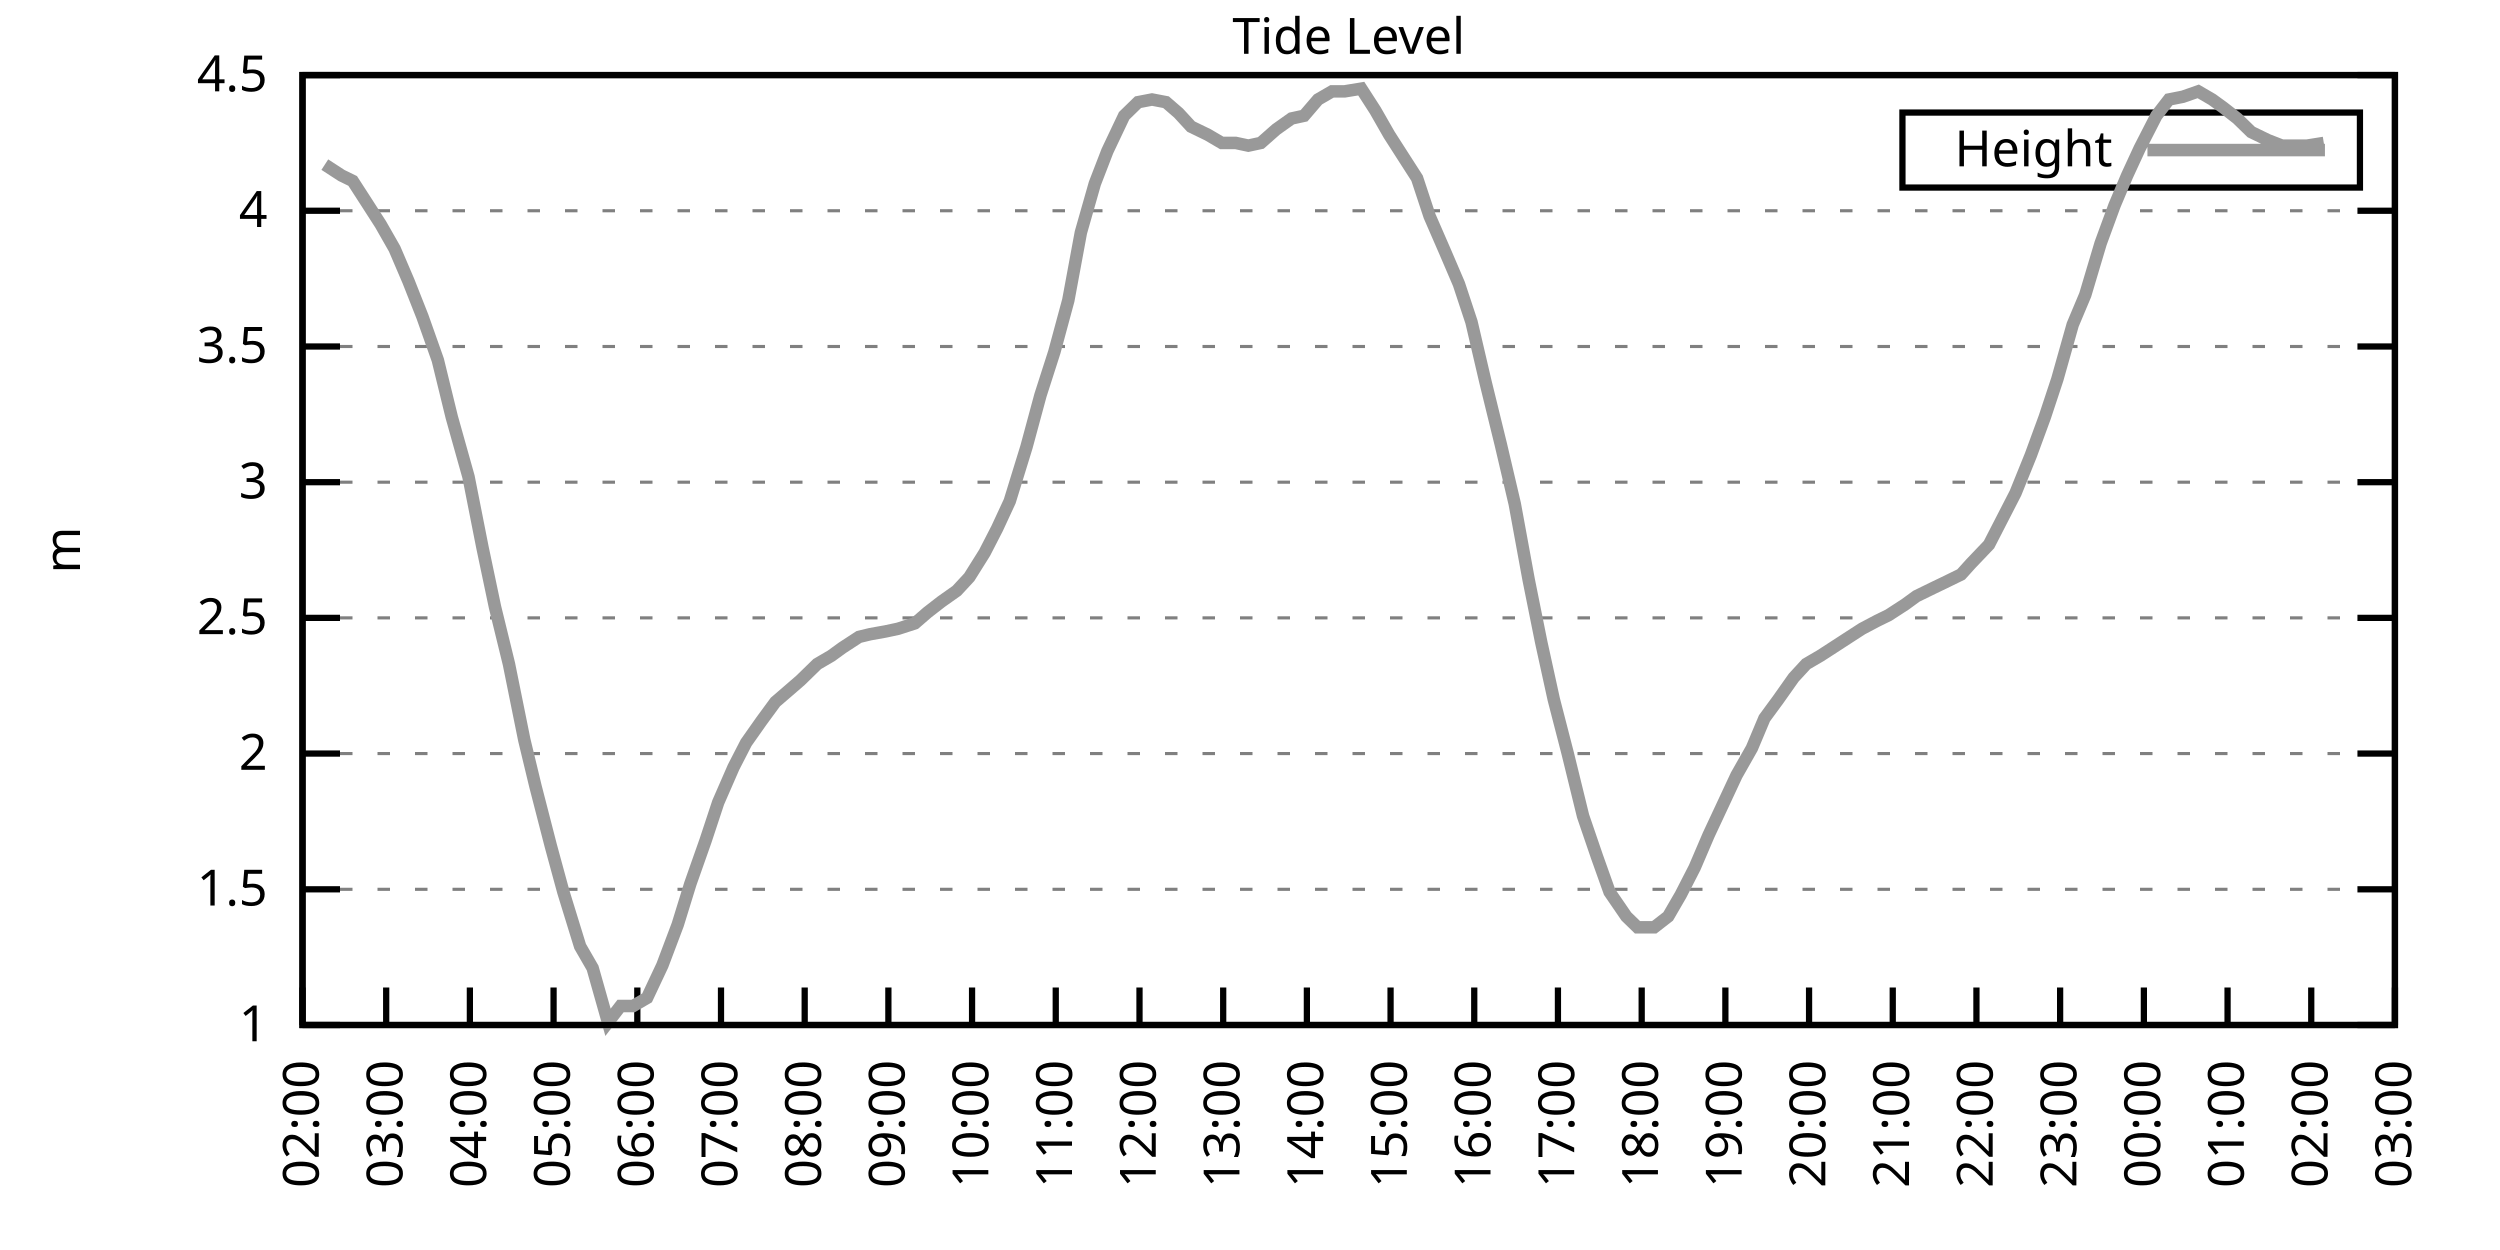
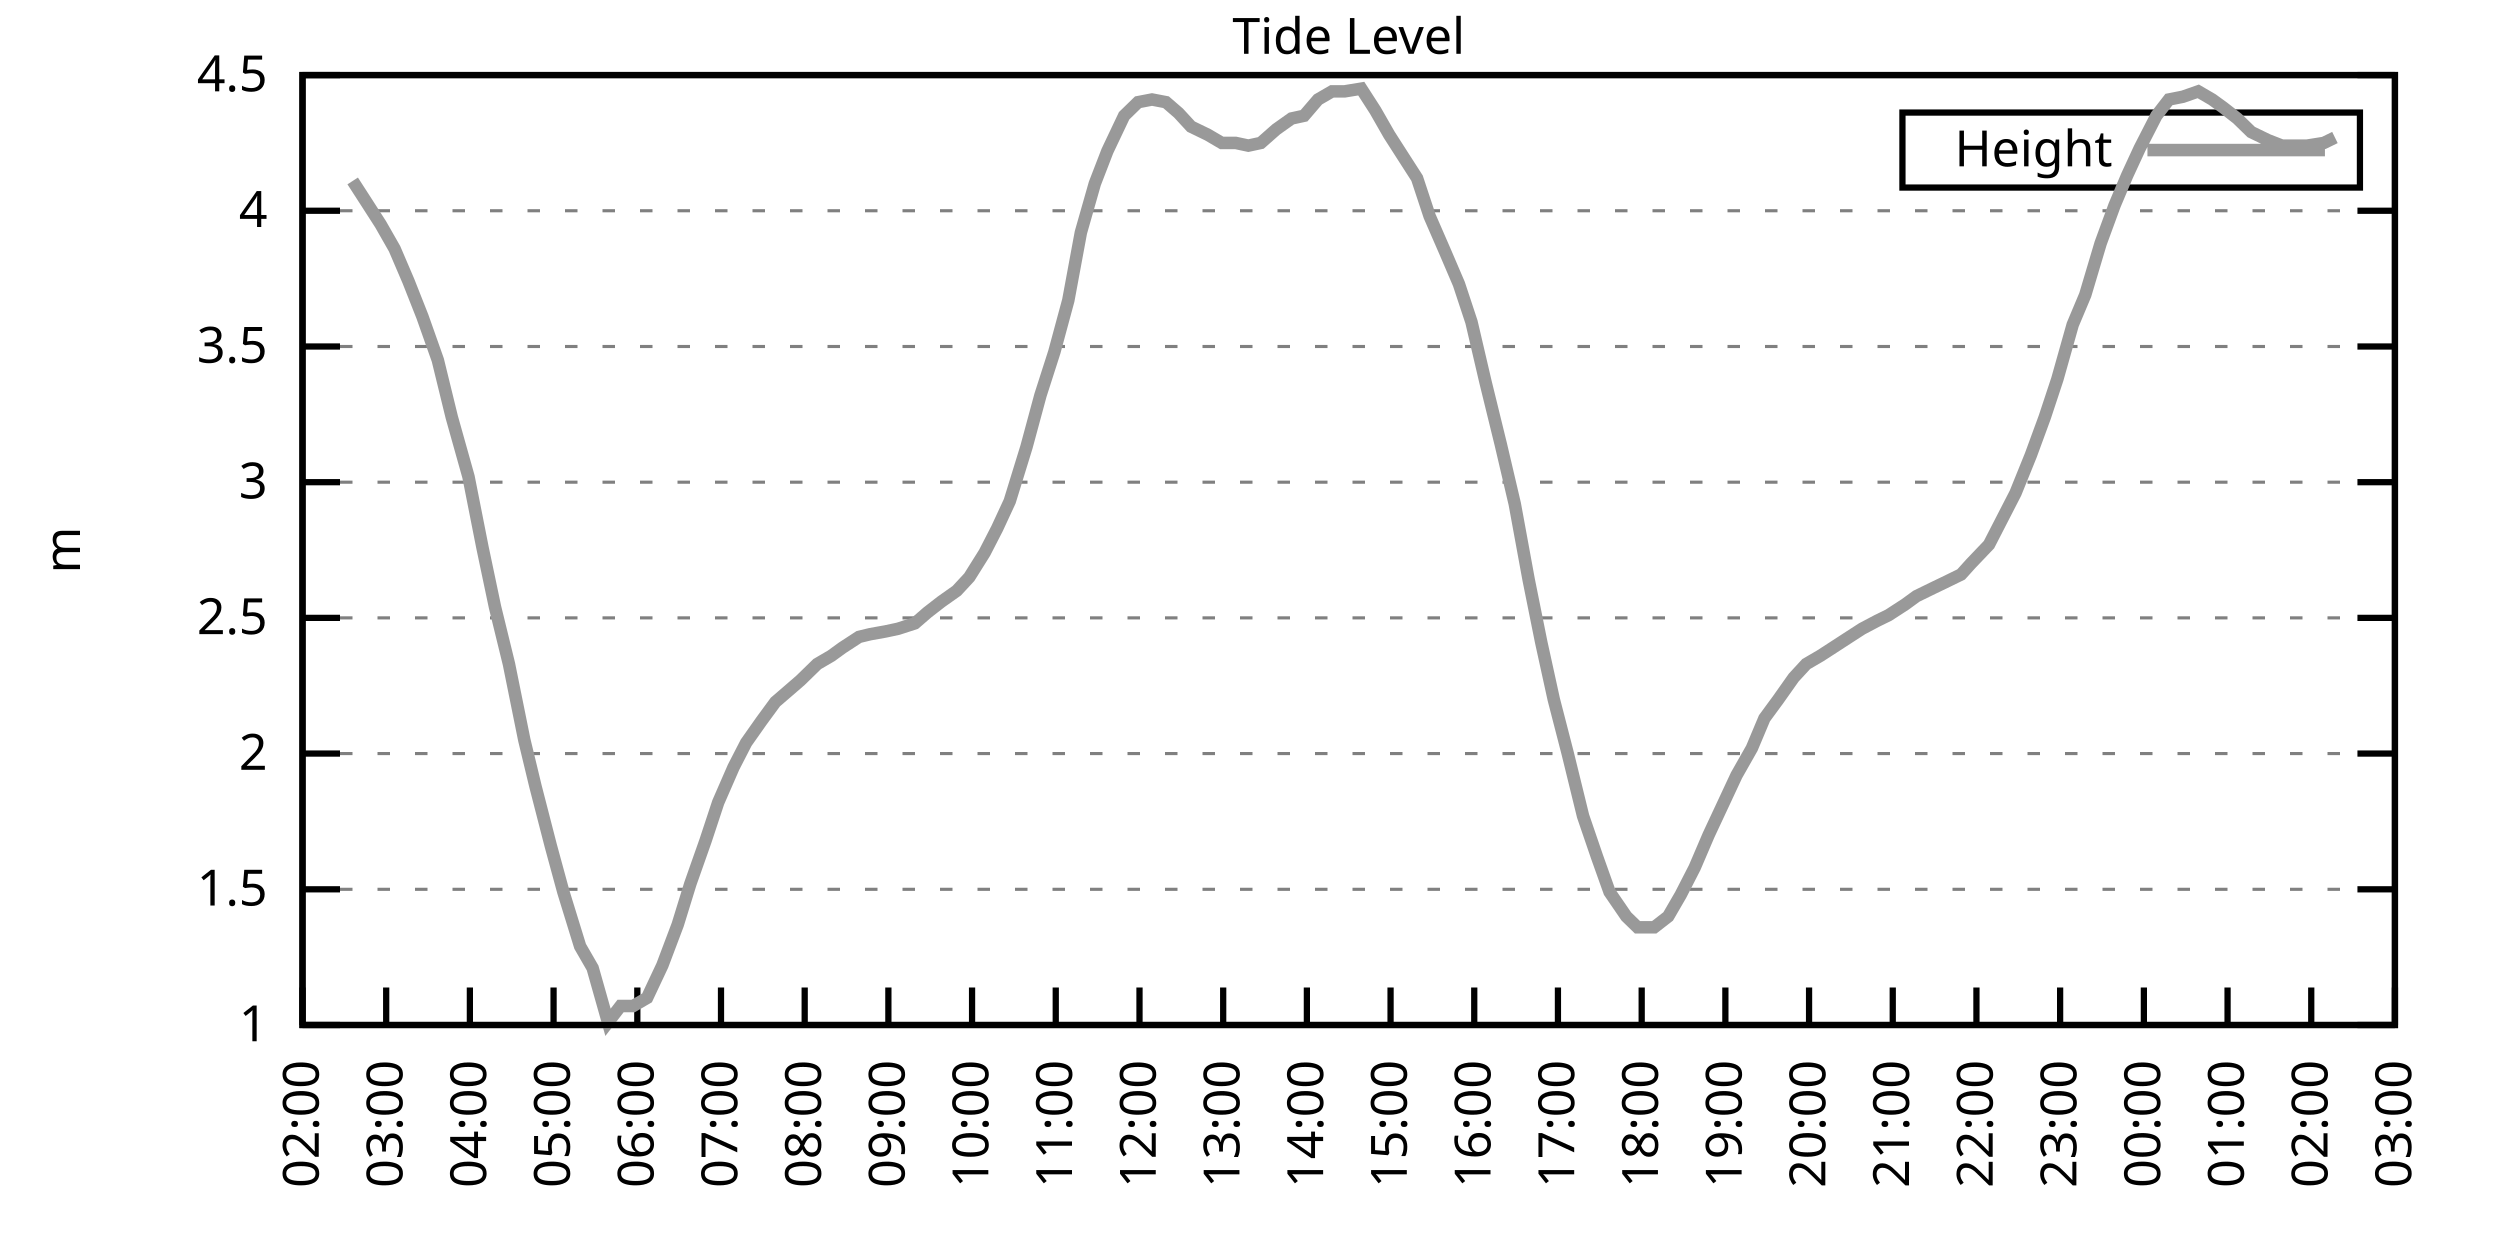
<svg xmlns="http://www.w3.org/2000/svg" xmlns:xlink="http://www.w3.org/1999/xlink" width="400" height="200" viewBox="0 0 400 200">
  <g id="gnuplot_canvas">
    <rect x="0" y="0" width="400" height="200" fill="none" />
    <defs>
      <circle id="gpDot" r="0.5" stroke-width="0.5" stroke="currentColor" />
      <path id="gpPt0" stroke-width="0.333" stroke="currentColor" d="M-1,0 h2 M0,-1 v2" />
      <path id="gpPt1" stroke-width="0.333" stroke="currentColor" d="M-1,-1 L1,1 M1,-1 L-1,1" />
      <path id="gpPt2" stroke-width="0.333" stroke="currentColor" d="M-1,0 L1,0 M0,-1 L0,1 M-1,-1 L1,1 M-1,1 L1,-1" />
      <rect id="gpPt3" stroke-width="0.333" stroke="currentColor" x="-1" y="-1" width="2" height="2" />
      <rect id="gpPt4" stroke-width="0.333" stroke="currentColor" fill="currentColor" x="-1" y="-1" width="2" height="2" />
      <circle id="gpPt5" stroke-width="0.333" stroke="currentColor" cx="0" cy="0" r="1" />
      <use xlink:href="#gpPt5" id="gpPt6" fill="currentColor" stroke="none" />
      <path id="gpPt7" stroke-width="0.333" stroke="currentColor" d="M0,-1.33 L-1.33,0.67 L1.33,0.67 z" />
      <use xlink:href="#gpPt7" id="gpPt8" fill="currentColor" stroke="none" />
      <use xlink:href="#gpPt7" id="gpPt9" stroke="currentColor" transform="rotate(180)" />
      <use xlink:href="#gpPt9" id="gpPt10" fill="currentColor" stroke="none" />
      <use xlink:href="#gpPt3" id="gpPt11" stroke="currentColor" transform="rotate(45)" />
      <use xlink:href="#gpPt11" id="gpPt12" fill="currentColor" stroke="none" />
      <path id="gpPt13" stroke-width="0.333" stroke="currentColor" d="M0,1.330 L1.265,0.411 L0.782,-1.067 L-0.782,-1.076 L-1.265,0.411 z" />
      <use xlink:href="#gpPt13" id="gpPt14" fill="currentColor" stroke="none" />
      <filter id="textbox" filterUnits="objectBoundingBox" x="0" y="0" height="1" width="1">
        <feFlood flood-color="white" flood-opacity="1" result="bgnd" />
        <feComposite in="SourceGraphic" in2="bgnd" operator="atop" />
      </filter>
      <filter id="greybox" filterUnits="objectBoundingBox" x="0" y="0" height="1" width="1">
        <feFlood flood-color="lightgrey" flood-opacity="1" result="grey" />
        <feComposite in="SourceGraphic" in2="grey" operator="atop" />
      </filter>
    </defs>
    <g fill="none" color="white" stroke="currentColor" stroke-width="1.00" stroke-linecap="butt" stroke-linejoin="miter">
</g>
    <g fill="none" color="black" stroke="currentColor" stroke-width="1.00" stroke-linecap="butt" stroke-linejoin="miter">
      <g stroke="none" shape-rendering="crispEdges">
        <polygon fill="rgb(255, 255, 255)" points="48.40,164.00 383.18,164.00 383.18,12.02 48.40,12.02 " />
      </g>
    </g>
    <g fill="none" color="black" stroke="currentColor" stroke-width="1.00" stroke-linecap="butt" stroke-linejoin="miter">
</g>
    <g fill="none" color="black" stroke="black" stroke-width="0.50" stroke-linecap="butt" stroke-linejoin="miter">
</g>
    <g fill="none" color="gray" stroke="currentColor" stroke-width="0.50" stroke-linecap="butt" stroke-linejoin="miter">
      <path stroke="gray" stroke-dasharray="2,4" class="gridline" d="M48.40,164.00 L383.19,164.00  " />
    </g>
    <g fill="none" color="gray" stroke="gray" stroke-width="1.00" stroke-linecap="butt" stroke-linejoin="miter">
</g>
    <g fill="none" color="black" stroke="currentColor" stroke-width="1.00" stroke-linecap="butt" stroke-linejoin="miter">
      <path stroke="black" d="M48.40,164.00 L54.40,164.00 M383.19,164.00 L377.19,164.00  " />
      <g transform="translate(42.80,166.60)" stroke="none" fill="black" font-family="Sans" font-size="8.00" text-anchor="end">
        <text>
          <tspan font-family="Sans"> 1</tspan>
        </text>
      </g>
    </g>
    <g fill="none" color="black" stroke="currentColor" stroke-width="1.00" stroke-linecap="butt" stroke-linejoin="miter">
</g>
    <g fill="none" color="black" stroke="black" stroke-width="0.50" stroke-linecap="butt" stroke-linejoin="miter">
</g>
    <g fill="none" color="gray" stroke="currentColor" stroke-width="0.50" stroke-linecap="butt" stroke-linejoin="miter">
      <path stroke="gray" stroke-dasharray="2,4" class="gridline" d="M48.40,142.29 L383.19,142.29  " />
    </g>
    <g fill="none" color="gray" stroke="gray" stroke-width="1.00" stroke-linecap="butt" stroke-linejoin="miter">
</g>
    <g fill="none" color="black" stroke="currentColor" stroke-width="1.00" stroke-linecap="butt" stroke-linejoin="miter">
      <path stroke="black" d="M48.40,142.29 L54.40,142.29 M383.19,142.29 L377.19,142.29  " />
      <g transform="translate(42.80,144.89)" stroke="none" fill="black" font-family="Sans" font-size="8.00" text-anchor="end">
        <text>
          <tspan font-family="Sans"> 1.5</tspan>
        </text>
      </g>
    </g>
    <g fill="none" color="black" stroke="currentColor" stroke-width="1.00" stroke-linecap="butt" stroke-linejoin="miter">
</g>
    <g fill="none" color="black" stroke="black" stroke-width="0.50" stroke-linecap="butt" stroke-linejoin="miter">
</g>
    <g fill="none" color="gray" stroke="currentColor" stroke-width="0.50" stroke-linecap="butt" stroke-linejoin="miter">
      <path stroke="gray" stroke-dasharray="2,4" class="gridline" d="M48.40,120.57 L383.19,120.57  " />
    </g>
    <g fill="none" color="gray" stroke="gray" stroke-width="1.00" stroke-linecap="butt" stroke-linejoin="miter">
</g>
    <g fill="none" color="black" stroke="currentColor" stroke-width="1.00" stroke-linecap="butt" stroke-linejoin="miter">
      <path stroke="black" d="M48.40,120.57 L54.40,120.57 M383.19,120.57 L377.19,120.57  " />
      <g transform="translate(42.80,123.17)" stroke="none" fill="black" font-family="Sans" font-size="8.00" text-anchor="end">
        <text>
          <tspan font-family="Sans"> 2</tspan>
        </text>
      </g>
    </g>
    <g fill="none" color="black" stroke="currentColor" stroke-width="1.00" stroke-linecap="butt" stroke-linejoin="miter">
</g>
    <g fill="none" color="black" stroke="black" stroke-width="0.50" stroke-linecap="butt" stroke-linejoin="miter">
</g>
    <g fill="none" color="gray" stroke="currentColor" stroke-width="0.50" stroke-linecap="butt" stroke-linejoin="miter">
      <path stroke="gray" stroke-dasharray="2,4" class="gridline" d="M48.40,98.86 L383.19,98.86  " />
    </g>
    <g fill="none" color="gray" stroke="gray" stroke-width="1.00" stroke-linecap="butt" stroke-linejoin="miter">
</g>
    <g fill="none" color="black" stroke="currentColor" stroke-width="1.00" stroke-linecap="butt" stroke-linejoin="miter">
      <path stroke="black" d="M48.40,98.86 L54.40,98.86 M383.19,98.86 L377.19,98.86  " />
      <g transform="translate(42.80,101.46)" stroke="none" fill="black" font-family="Sans" font-size="8.00" text-anchor="end">
        <text>
          <tspan font-family="Sans"> 2.5</tspan>
        </text>
      </g>
    </g>
    <g fill="none" color="black" stroke="currentColor" stroke-width="1.00" stroke-linecap="butt" stroke-linejoin="miter">
</g>
    <g fill="none" color="black" stroke="black" stroke-width="0.50" stroke-linecap="butt" stroke-linejoin="miter">
</g>
    <g fill="none" color="gray" stroke="currentColor" stroke-width="0.50" stroke-linecap="butt" stroke-linejoin="miter">
      <path stroke="gray" stroke-dasharray="2,4" class="gridline" d="M48.40,77.15 L383.19,77.15  " />
    </g>
    <g fill="none" color="gray" stroke="gray" stroke-width="1.00" stroke-linecap="butt" stroke-linejoin="miter">
</g>
    <g fill="none" color="black" stroke="currentColor" stroke-width="1.00" stroke-linecap="butt" stroke-linejoin="miter">
      <path stroke="black" d="M48.40,77.15 L54.40,77.15 M383.19,77.15 L377.19,77.15  " />
      <g transform="translate(42.80,79.75)" stroke="none" fill="black" font-family="Sans" font-size="8.00" text-anchor="end">
        <text>
          <tspan font-family="Sans"> 3</tspan>
        </text>
      </g>
    </g>
    <g fill="none" color="black" stroke="currentColor" stroke-width="1.00" stroke-linecap="butt" stroke-linejoin="miter">
</g>
    <g fill="none" color="black" stroke="black" stroke-width="0.50" stroke-linecap="butt" stroke-linejoin="miter">
</g>
    <g fill="none" color="gray" stroke="currentColor" stroke-width="0.50" stroke-linecap="butt" stroke-linejoin="miter">
      <path stroke="gray" stroke-dasharray="2,4" class="gridline" d="M48.40,55.44 L383.19,55.44  " />
    </g>
    <g fill="none" color="gray" stroke="gray" stroke-width="1.00" stroke-linecap="butt" stroke-linejoin="miter">
</g>
    <g fill="none" color="black" stroke="currentColor" stroke-width="1.00" stroke-linecap="butt" stroke-linejoin="miter">
      <path stroke="black" d="M48.40,55.44 L54.40,55.44 M383.19,55.44 L377.19,55.44  " />
      <g transform="translate(42.80,58.04)" stroke="none" fill="black" font-family="Sans" font-size="8.00" text-anchor="end">
        <text>
          <tspan font-family="Sans"> 3.5</tspan>
        </text>
      </g>
    </g>
    <g fill="none" color="black" stroke="currentColor" stroke-width="1.00" stroke-linecap="butt" stroke-linejoin="miter">
</g>
    <g fill="none" color="black" stroke="black" stroke-width="0.50" stroke-linecap="butt" stroke-linejoin="miter">
</g>
    <g fill="none" color="gray" stroke="currentColor" stroke-width="0.50" stroke-linecap="butt" stroke-linejoin="miter">
      <path stroke="gray" stroke-dasharray="2,4" class="gridline" d="M48.40,33.72 L383.19,33.72  " />
    </g>
    <g fill="none" color="gray" stroke="gray" stroke-width="1.00" stroke-linecap="butt" stroke-linejoin="miter">
</g>
    <g fill="none" color="black" stroke="currentColor" stroke-width="1.00" stroke-linecap="butt" stroke-linejoin="miter">
      <path stroke="black" d="M48.40,33.72 L54.40,33.72 M383.19,33.72 L377.19,33.72  " />
      <g transform="translate(42.80,36.32)" stroke="none" fill="black" font-family="Sans" font-size="8.00" text-anchor="end">
        <text>
          <tspan font-family="Sans"> 4</tspan>
        </text>
      </g>
    </g>
    <g fill="none" color="black" stroke="currentColor" stroke-width="1.00" stroke-linecap="butt" stroke-linejoin="miter">
</g>
    <g fill="none" color="black" stroke="black" stroke-width="0.50" stroke-linecap="butt" stroke-linejoin="miter">
</g>
    <g fill="none" color="gray" stroke="currentColor" stroke-width="0.50" stroke-linecap="butt" stroke-linejoin="miter">
      <path stroke="gray" stroke-dasharray="2,4" class="gridline" d="M48.40,12.01 L383.19,12.01  " />
    </g>
    <g fill="none" color="gray" stroke="gray" stroke-width="1.00" stroke-linecap="butt" stroke-linejoin="miter">
</g>
    <g fill="none" color="black" stroke="currentColor" stroke-width="1.00" stroke-linecap="butt" stroke-linejoin="miter">
      <path stroke="black" d="M48.40,12.01 L54.40,12.01 M383.19,12.01 L377.19,12.01  " />
      <g transform="translate(42.80,14.61)" stroke="none" fill="black" font-family="Sans" font-size="8.00" text-anchor="end">
        <text>
          <tspan font-family="Sans"> 4.5</tspan>
        </text>
      </g>
    </g>
    <g fill="none" color="black" stroke="currentColor" stroke-width="1.00" stroke-linecap="butt" stroke-linejoin="miter">
      <path stroke="black" d="M48.40,164.00 L48.40,158.00  " />
      <g transform="translate(51.00,169.60) rotate(270.00)" stroke="none" fill="black" font-family="Sans" font-size="8.00" text-anchor="end">
        <text>
          <tspan font-family="Sans">02:00</tspan>
        </text>
      </g>
    </g>
    <g fill="none" color="black" stroke="currentColor" stroke-width="1.00" stroke-linecap="butt" stroke-linejoin="miter">
      <path stroke="black" d="M61.79,164.00 L61.79,158.00  " />
      <g transform="translate(64.39,169.60) rotate(270.00)" stroke="none" fill="black" font-family="Sans" font-size="8.00" text-anchor="end">
        <text>
          <tspan font-family="Sans">03:00</tspan>
        </text>
      </g>
    </g>
    <g fill="none" color="black" stroke="currentColor" stroke-width="1.00" stroke-linecap="butt" stroke-linejoin="miter">
      <path stroke="black" d="M75.18,164.00 L75.18,158.00  " />
      <g transform="translate(77.78,169.60) rotate(270.00)" stroke="none" fill="black" font-family="Sans" font-size="8.00" text-anchor="end">
        <text>
          <tspan font-family="Sans">04:00</tspan>
        </text>
      </g>
    </g>
    <g fill="none" color="black" stroke="currentColor" stroke-width="1.00" stroke-linecap="butt" stroke-linejoin="miter">
      <path stroke="black" d="M88.57,164.00 L88.57,158.00  " />
      <g transform="translate(91.17,169.60) rotate(270.00)" stroke="none" fill="black" font-family="Sans" font-size="8.00" text-anchor="end">
        <text>
          <tspan font-family="Sans">05:00</tspan>
        </text>
      </g>
    </g>
    <g fill="none" color="black" stroke="currentColor" stroke-width="1.00" stroke-linecap="butt" stroke-linejoin="miter">
      <path stroke="black" d="M101.97,164.00 L101.97,158.00  " />
      <g transform="translate(104.57,169.60) rotate(270.00)" stroke="none" fill="black" font-family="Sans" font-size="8.00" text-anchor="end">
        <text>
          <tspan font-family="Sans">06:00</tspan>
        </text>
      </g>
    </g>
    <g fill="none" color="black" stroke="currentColor" stroke-width="1.00" stroke-linecap="butt" stroke-linejoin="miter">
      <path stroke="black" d="M115.36,164.00 L115.36,158.00  " />
      <g transform="translate(117.96,169.60) rotate(270.00)" stroke="none" fill="black" font-family="Sans" font-size="8.00" text-anchor="end">
        <text>
          <tspan font-family="Sans">07:00</tspan>
        </text>
      </g>
    </g>
    <g fill="none" color="black" stroke="currentColor" stroke-width="1.00" stroke-linecap="butt" stroke-linejoin="miter">
      <path stroke="black" d="M128.75,164.00 L128.75,158.00  " />
      <g transform="translate(131.35,169.60) rotate(270.00)" stroke="none" fill="black" font-family="Sans" font-size="8.00" text-anchor="end">
        <text>
          <tspan font-family="Sans">08:00</tspan>
        </text>
      </g>
    </g>
    <g fill="none" color="black" stroke="currentColor" stroke-width="1.00" stroke-linecap="butt" stroke-linejoin="miter">
      <path stroke="black" d="M142.14,164.00 L142.14,158.00  " />
      <g transform="translate(144.74,169.60) rotate(270.00)" stroke="none" fill="black" font-family="Sans" font-size="8.00" text-anchor="end">
        <text>
          <tspan font-family="Sans">09:00</tspan>
        </text>
      </g>
    </g>
    <g fill="none" color="black" stroke="currentColor" stroke-width="1.00" stroke-linecap="butt" stroke-linejoin="miter">
      <path stroke="black" d="M155.53,164.00 L155.53,158.00  " />
      <g transform="translate(158.13,169.60) rotate(270.00)" stroke="none" fill="black" font-family="Sans" font-size="8.00" text-anchor="end">
        <text>
          <tspan font-family="Sans">10:00</tspan>
        </text>
      </g>
    </g>
    <g fill="none" color="black" stroke="currentColor" stroke-width="1.00" stroke-linecap="butt" stroke-linejoin="miter">
      <path stroke="black" d="M168.92,164.00 L168.92,158.00  " />
      <g transform="translate(171.52,169.60) rotate(270.00)" stroke="none" fill="black" font-family="Sans" font-size="8.00" text-anchor="end">
        <text>
          <tspan font-family="Sans">11:00</tspan>
        </text>
      </g>
    </g>
    <g fill="none" color="black" stroke="currentColor" stroke-width="1.00" stroke-linecap="butt" stroke-linejoin="miter">
      <path stroke="black" d="M182.32,164.00 L182.32,158.00  " />
      <g transform="translate(184.92,169.60) rotate(270.00)" stroke="none" fill="black" font-family="Sans" font-size="8.00" text-anchor="end">
        <text>
          <tspan font-family="Sans">12:00</tspan>
        </text>
      </g>
    </g>
    <g fill="none" color="black" stroke="currentColor" stroke-width="1.00" stroke-linecap="butt" stroke-linejoin="miter">
      <path stroke="black" d="M195.71,164.00 L195.71,158.00  " />
      <g transform="translate(198.31,169.60) rotate(270.00)" stroke="none" fill="black" font-family="Sans" font-size="8.00" text-anchor="end">
        <text>
          <tspan font-family="Sans">13:00</tspan>
        </text>
      </g>
    </g>
    <g fill="none" color="black" stroke="currentColor" stroke-width="1.00" stroke-linecap="butt" stroke-linejoin="miter">
      <path stroke="black" d="M209.10,164.00 L209.10,158.00  " />
      <g transform="translate(211.70,169.60) rotate(270.00)" stroke="none" fill="black" font-family="Sans" font-size="8.00" text-anchor="end">
        <text>
          <tspan font-family="Sans">14:00</tspan>
        </text>
      </g>
    </g>
    <g fill="none" color="black" stroke="currentColor" stroke-width="1.00" stroke-linecap="butt" stroke-linejoin="miter">
      <path stroke="black" d="M222.49,164.00 L222.49,158.00  " />
      <g transform="translate(225.09,169.60) rotate(270.00)" stroke="none" fill="black" font-family="Sans" font-size="8.00" text-anchor="end">
        <text>
          <tspan font-family="Sans">15:00</tspan>
        </text>
      </g>
    </g>
    <g fill="none" color="black" stroke="currentColor" stroke-width="1.00" stroke-linecap="butt" stroke-linejoin="miter">
      <path stroke="black" d="M235.88,164.00 L235.88,158.00  " />
      <g transform="translate(238.48,169.60) rotate(270.00)" stroke="none" fill="black" font-family="Sans" font-size="8.00" text-anchor="end">
        <text>
          <tspan font-family="Sans">16:00</tspan>
        </text>
      </g>
    </g>
    <g fill="none" color="black" stroke="currentColor" stroke-width="1.00" stroke-linecap="butt" stroke-linejoin="miter">
      <path stroke="black" d="M249.27,164.00 L249.27,158.00  " />
      <g transform="translate(251.87,169.60) rotate(270.00)" stroke="none" fill="black" font-family="Sans" font-size="8.00" text-anchor="end">
        <text>
          <tspan font-family="Sans">17:00</tspan>
        </text>
      </g>
    </g>
    <g fill="none" color="black" stroke="currentColor" stroke-width="1.00" stroke-linecap="butt" stroke-linejoin="miter">
      <path stroke="black" d="M262.67,164.00 L262.67,158.00  " />
      <g transform="translate(265.27,169.60) rotate(270.00)" stroke="none" fill="black" font-family="Sans" font-size="8.00" text-anchor="end">
        <text>
          <tspan font-family="Sans">18:00</tspan>
        </text>
      </g>
    </g>
    <g fill="none" color="black" stroke="currentColor" stroke-width="1.00" stroke-linecap="butt" stroke-linejoin="miter">
      <path stroke="black" d="M276.06,164.00 L276.06,158.00  " />
      <g transform="translate(278.66,169.60) rotate(270.00)" stroke="none" fill="black" font-family="Sans" font-size="8.00" text-anchor="end">
        <text>
          <tspan font-family="Sans">19:00</tspan>
        </text>
      </g>
    </g>
    <g fill="none" color="black" stroke="currentColor" stroke-width="1.00" stroke-linecap="butt" stroke-linejoin="miter">
      <path stroke="black" d="M289.45,164.00 L289.45,158.00  " />
      <g transform="translate(292.05,169.60) rotate(270.00)" stroke="none" fill="black" font-family="Sans" font-size="8.00" text-anchor="end">
        <text>
          <tspan font-family="Sans">20:00</tspan>
        </text>
      </g>
    </g>
    <g fill="none" color="black" stroke="currentColor" stroke-width="1.00" stroke-linecap="butt" stroke-linejoin="miter">
      <path stroke="black" d="M302.84,164.00 L302.84,158.00  " />
      <g transform="translate(305.44,169.60) rotate(270.00)" stroke="none" fill="black" font-family="Sans" font-size="8.00" text-anchor="end">
        <text>
          <tspan font-family="Sans">21:00</tspan>
        </text>
      </g>
    </g>
    <g fill="none" color="black" stroke="currentColor" stroke-width="1.00" stroke-linecap="butt" stroke-linejoin="miter">
      <path stroke="black" d="M316.23,164.00 L316.23,158.00  " />
      <g transform="translate(318.83,169.60) rotate(270.00)" stroke="none" fill="black" font-family="Sans" font-size="8.00" text-anchor="end">
        <text>
          <tspan font-family="Sans">22:00</tspan>
        </text>
      </g>
    </g>
    <g fill="none" color="black" stroke="currentColor" stroke-width="1.00" stroke-linecap="butt" stroke-linejoin="miter">
      <path stroke="black" d="M329.62,164.00 L329.62,158.00  " />
      <g transform="translate(332.22,169.60) rotate(270.00)" stroke="none" fill="black" font-family="Sans" font-size="8.00" text-anchor="end">
        <text>
          <tspan font-family="Sans">23:00</tspan>
        </text>
      </g>
    </g>
    <g fill="none" color="black" stroke="currentColor" stroke-width="1.00" stroke-linecap="butt" stroke-linejoin="miter">
      <path stroke="black" d="M343.02,164.00 L343.02,158.00  " />
      <g transform="translate(345.62,169.60) rotate(270.00)" stroke="none" fill="black" font-family="Sans" font-size="8.00" text-anchor="end">
        <text>
          <tspan font-family="Sans">00:00</tspan>
        </text>
      </g>
    </g>
    <g fill="none" color="black" stroke="currentColor" stroke-width="1.00" stroke-linecap="butt" stroke-linejoin="miter">
      <path stroke="black" d="M356.41,164.00 L356.41,158.00  " />
      <g transform="translate(359.01,169.60) rotate(270.00)" stroke="none" fill="black" font-family="Sans" font-size="8.00" text-anchor="end">
        <text>
          <tspan font-family="Sans">01:00</tspan>
        </text>
      </g>
    </g>
    <g fill="none" color="black" stroke="currentColor" stroke-width="1.00" stroke-linecap="butt" stroke-linejoin="miter">
      <path stroke="black" d="M369.80,164.00 L369.80,158.00  " />
      <g transform="translate(372.40,169.60) rotate(270.00)" stroke="none" fill="black" font-family="Sans" font-size="8.00" text-anchor="end">
        <text>
          <tspan font-family="Sans">02:00</tspan>
        </text>
      </g>
    </g>
    <g fill="none" color="black" stroke="currentColor" stroke-width="1.00" stroke-linecap="butt" stroke-linejoin="miter">
      <path stroke="black" d="M383.19,164.00 L383.19,158.00  " />
      <g transform="translate(385.79,169.60) rotate(270.00)" stroke="none" fill="black" font-family="Sans" font-size="8.00" text-anchor="end">
        <text>
          <tspan font-family="Sans">03:00</tspan>
        </text>
      </g>
    </g>
    <g fill="none" color="black" stroke="currentColor" stroke-width="1.00" stroke-linecap="butt" stroke-linejoin="miter">
</g>
    <g fill="none" color="black" stroke="currentColor" stroke-width="1.00" stroke-linecap="butt" stroke-linejoin="miter">
      <path stroke="black" d="M48.40,12.01 L48.40,164.00 L383.19,164.00 L383.19,12.01 L48.40,12.01 Z  " />
    </g>
    <g fill="none" color="black" stroke="currentColor" stroke-width="1.00" stroke-linecap="butt" stroke-linejoin="miter">
</g>
    <g fill="none" color="black" stroke="currentColor" stroke-width="1.00" stroke-linecap="butt" stroke-linejoin="miter">
      <path stroke="black" d="M304.39,30.01 L304.39,18.01 L377.59,18.01 L377.59,30.01 L304.39,30.01 Z  " />
    </g>
    <g id="Tide_level_plot_1">
      <g fill="none" color="white" stroke="black" stroke-width="2.00" stroke-linecap="butt" stroke-linejoin="miter">
</g>
      <g fill="none" color="black" stroke="currentColor" stroke-width="2.00" stroke-linecap="butt" stroke-linejoin="miter">
        <g transform="translate(337.99,26.61)" stroke="none" fill="black" font-family="Sans" font-size="8.00" text-anchor="end">
          <text>
            <tspan font-family="Sans">Height</tspan>
          </text>
        </g>
      </g>
      <g fill="none" color="black" stroke="currentColor" stroke-width="2.00" stroke-linecap="butt" stroke-linejoin="miter">
-         <path stroke="rgb(153, 153, 153)" d="M343.59,24.01 L371.99,24.01 M51.97,26.34 L54.65,28.08 L56.43,28.95 L58.67,32.42 L60.90,35.89 L63.13,39.80   L65.36,45.01 L67.59,50.66 L70.05,57.61 L72.28,66.73 L74.96,76.28 L77.19,87.57 L79.20,97.12 L81.43,106.24   L83.89,118.40 L85.67,125.79 L88.13,135.34 L90.14,142.72 L92.82,151.41 L94.82,154.88 L97.28,163.57 L99.29,160.96   L101.30,160.96 L103.53,159.66 L105.98,154.45 L108.44,147.93 L110.45,141.42 L112.90,134.47 L114.91,128.39 L117.37,122.75   L119.38,118.84 L121.83,115.36 L124.06,112.32 L126.07,110.59 L128.08,108.85 L130.76,106.24 L132.99,104.94 L134.78,103.64   L137.45,101.90 L139.24,101.47 L141.69,101.03 L143.70,100.60 L146.38,99.73 L148.39,97.99 L150.62,96.26 L153.08,94.52   L155.09,92.35 L157.54,88.44 L159.55,84.53 L161.56,80.19 L164.24,71.50 L166.47,63.25 L168.70,56.30 L170.93,48.05   L172.94,37.20 L175.17,29.38 L177.18,24.17 L179.86,18.52 L182.09,16.35 L184.32,15.92 L186.56,16.35 L188.57,18.09   L190.57,20.26 L193.25,21.56 L195.48,22.87 L197.72,22.87 L199.73,23.30 L201.73,22.87 L204.19,20.70 L206.64,18.96   L208.65,18.52 L210.88,15.92 L213.12,14.62 L215.13,14.62 L217.80,14.18 L220.04,17.66 L222.27,21.56 L224.50,25.04   L226.73,28.51 L228.74,34.59 L231.20,40.24 L233.43,45.45 L235.44,51.53 L237.67,61.08 L240.12,71.07 L242.36,80.62   L244.59,92.78 L246.60,102.77 L248.60,111.89 L250.84,120.57 L253.29,130.56 L255.52,137.08 L257.53,142.72 L260.21,146.63   L262.00,148.37 L264.67,148.37 L266.91,146.63 L268.92,143.16 L271.15,138.81 L273.38,133.60 L275.61,128.83 L277.84,124.05   L280.30,119.71 L282.31,114.93 L284.54,111.89 L286.99,108.42 L289.00,106.24 L291.23,104.94 L293.24,103.64 L295.92,101.90   L297.93,100.60 L300.39,99.30 L302.17,98.43 L304.85,96.69 L306.63,95.39 L309.31,94.08 L311.10,93.22 L313.78,91.91   L315.34,90.18 L318.24,87.14 L320.25,83.23 L322.48,78.89 L324.94,72.81 L327.17,66.73 L329.18,60.65 L331.63,51.96   L333.64,47.18 L336.10,38.93 L338.33,32.85 L340.34,28.08 L342.35,23.73 L345.02,18.52 L347.03,15.92 L349.26,15.48   L351.72,14.62 L353.95,15.92 L355.74,17.22 L357.97,18.96 L360.20,21.13 L362.88,22.43 L365.11,23.30 L367.34,23.30   L369.13,23.30 L371.81,22.87  " />
+         <path stroke="rgb(153, 153, 153)" d="M343.59,24.01 L371.99,24.01 M56.43,28.95 L58.67,32.42 L60.90,35.89 L63.13,39.80 L65.36,45.01 L67.59,50.66   L70.05,57.61 L72.28,66.73 L74.96,76.28 L77.19,87.57 L79.20,97.12 L81.43,106.24 L83.89,118.40 L85.67,125.79   L88.13,135.34 L90.14,142.72 L92.82,151.41 L94.82,154.88 L97.28,163.57 L99.29,160.96 L101.30,160.96 L103.53,159.66   L105.98,154.45 L108.44,147.93 L110.45,141.42 L112.90,134.47 L114.91,128.39 L117.37,122.75 L119.38,118.84 L121.83,115.36   L124.06,112.32 L126.07,110.59 L128.08,108.85 L130.76,106.24 L132.99,104.94 L134.78,103.64 L137.45,101.90 L139.24,101.47   L141.69,101.03 L143.70,100.60 L146.38,99.73 L148.39,97.99 L150.62,96.26 L153.08,94.52 L155.09,92.35 L157.54,88.44   L159.55,84.53 L161.56,80.19 L164.24,71.50 L166.47,63.25 L168.70,56.30 L170.93,48.05 L172.94,37.20 L175.17,29.38   L177.18,24.17 L179.86,18.52 L182.09,16.35 L184.32,15.92 L186.56,16.35 L188.57,18.09 L190.57,20.26 L193.25,21.56   L195.48,22.87 L197.72,22.87 L199.73,23.30 L201.73,22.87 L204.19,20.70 L206.64,18.96 L208.65,18.52 L210.88,15.92   L213.12,14.62 L215.13,14.62 L217.80,14.18 L220.04,17.66 L222.27,21.56 L224.50,25.04 L226.73,28.51 L228.74,34.59   L231.20,40.24 L233.43,45.45 L235.44,51.53 L237.67,61.08 L240.12,71.07 L242.36,80.62 L244.59,92.78 L246.60,102.77   L248.60,111.89 L250.84,120.57 L253.29,130.56 L255.52,137.08 L257.53,142.72 L260.21,146.63 L262.00,148.37 L264.67,148.37   L266.91,146.63 L268.92,143.16 L271.15,138.81 L273.38,133.60 L275.61,128.83 L277.84,124.05 L280.30,119.71 L282.31,114.93   L284.54,111.89 L286.99,108.42 L289.00,106.24 L291.23,104.94 L293.24,103.64 L295.92,101.90 L297.93,100.60 L300.39,99.30   L302.17,98.43 L304.85,96.69 L306.63,95.39 L309.31,94.08 L311.10,93.22 L313.78,91.91 L315.34,90.18 L318.24,87.14   L320.25,83.23 L322.48,78.89 L324.94,72.81 L327.17,66.73 L329.18,60.65 L331.63,51.96 L333.64,47.18 L336.10,38.93   L338.33,32.85 L340.34,28.08 L342.35,23.73 L345.02,18.52 L347.03,15.92 L349.26,15.48 L351.72,14.62 L353.95,15.92   L355.74,17.22 L357.97,18.96 L360.20,21.13 L362.88,22.43 L365.11,23.30 L367.34,23.30 L369.13,23.30 L371.81,22.87   L373.59,22.00  " />
      </g>
    </g>
    <g fill="none" color="black" stroke="currentColor" stroke-width="2.00" stroke-linecap="butt" stroke-linejoin="miter">
</g>
    <g fill="none" color="black" stroke="black" stroke-width="1.00" stroke-linecap="butt" stroke-linejoin="miter">
</g>
    <g fill="none" color="black" stroke="currentColor" stroke-width="1.00" stroke-linecap="butt" stroke-linejoin="miter">
      <path stroke="black" d="M48.40,12.01 L48.40,164.00 L383.19,164.00 L383.19,12.01 L48.40,12.01 Z  " />
      <g transform="translate(12.80,88.01) rotate(270.00)" stroke="none" fill="black" font-family="Sans" font-size="8.00" text-anchor="middle">
        <text>
          <tspan font-family="Sans">m</tspan>
        </text>
      </g>
    </g>
    <g fill="none" color="black" stroke="currentColor" stroke-width="1.00" stroke-linecap="butt" stroke-linejoin="miter">
</g>
    <g fill="none" color="black" stroke="currentColor" stroke-width="1.00" stroke-linecap="butt" stroke-linejoin="miter">
      <g transform="translate(215.79,8.61)" stroke="none" fill="black" font-family="Sans" font-size="8.00" text-anchor="middle">
        <text>
          <tspan font-family="Sans">Tide Level</tspan>
        </text>
      </g>
    </g>
    <g fill="none" color="black" stroke="currentColor" stroke-width="1.00" stroke-linecap="butt" stroke-linejoin="miter">
</g>
  </g>
</svg>
